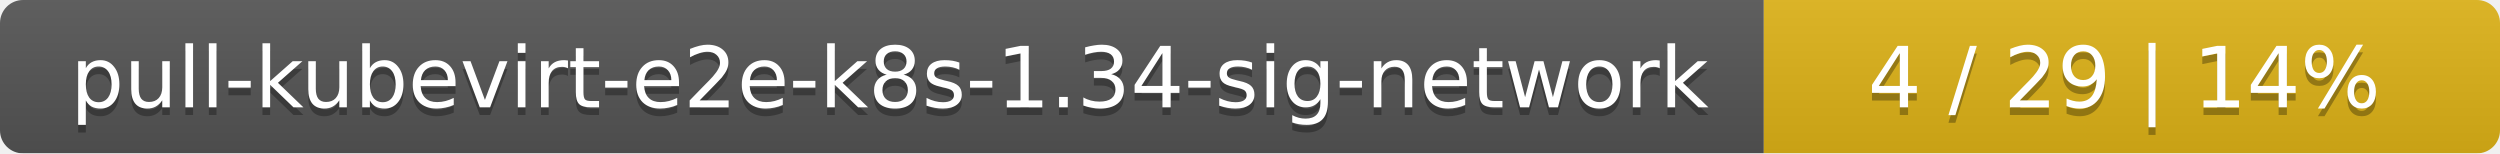
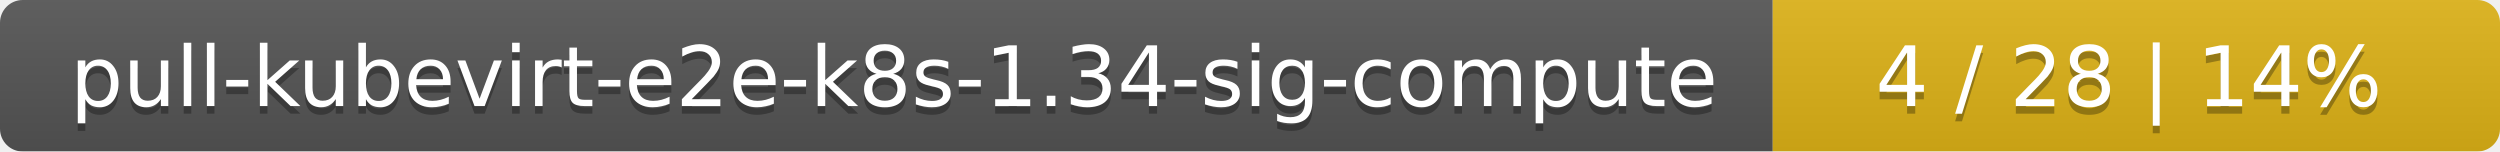
- <svg xmlns="http://www.w3.org/2000/svg" width="326" height="20">
+ <svg xmlns="http://www.w3.org/2000/svg" width="330" height="20">
  <linearGradient id="smooth" x2="0" y2="100%">
    <stop offset="0" stop-color="#bbb" stop-opacity=".1" />
    <stop offset="1" stop-opacity=".1" />
  </linearGradient>
  <mask id="round">
-     <rect width="326" height="20" rx="3" fill="#fff" />
+     <rect width="330" height="20" rx="3" fill="#fff" />
  </mask>
  <g mask="url(#round)">
-     <rect width="230" height="20" fill="#555" />
-     <rect x="230" width="96" height="20" fill="#dfb317" />
-     <rect width="326" height="20" fill="url(#smooth)" />
+     <rect width="234" height="20" fill="#555" />
+     <rect x="234" width="96" height="20" fill="#dfb317" />
+     <rect width="330" height="20" fill="url(#smooth)" />
  </g>
  <g fill="#fff" text-anchor="middle" font-family="DejaVu Sans,Verdana,Geneva,sans-serif" font-size="11">
-     <text x="116" y="15" fill="#010101" fill-opacity=".3">pull-kubevirt-e2e-k8s-1.34-sig-network</text>
-     <text x="116" y="14">pull-kubevirt-e2e-k8s-1.34-sig-network</text>
-     <text x="277" y="15" fill="#010101" fill-opacity=".3">4 / 29    |    14%</text>
-     <text x="277" y="14">4 / 29    |    14%</text>
+     <text x="118" y="15" fill="#010101" fill-opacity=".3">pull-kubevirt-e2e-k8s-1.34-sig-compute</text>
+     <text x="118" y="14">pull-kubevirt-e2e-k8s-1.34-sig-compute</text>
+     <text x="281" y="15" fill="#010101" fill-opacity=".3">4 / 28    |    14%</text>
+     <text x="281" y="14">4 / 28    |    14%</text>
  </g>
</svg>
